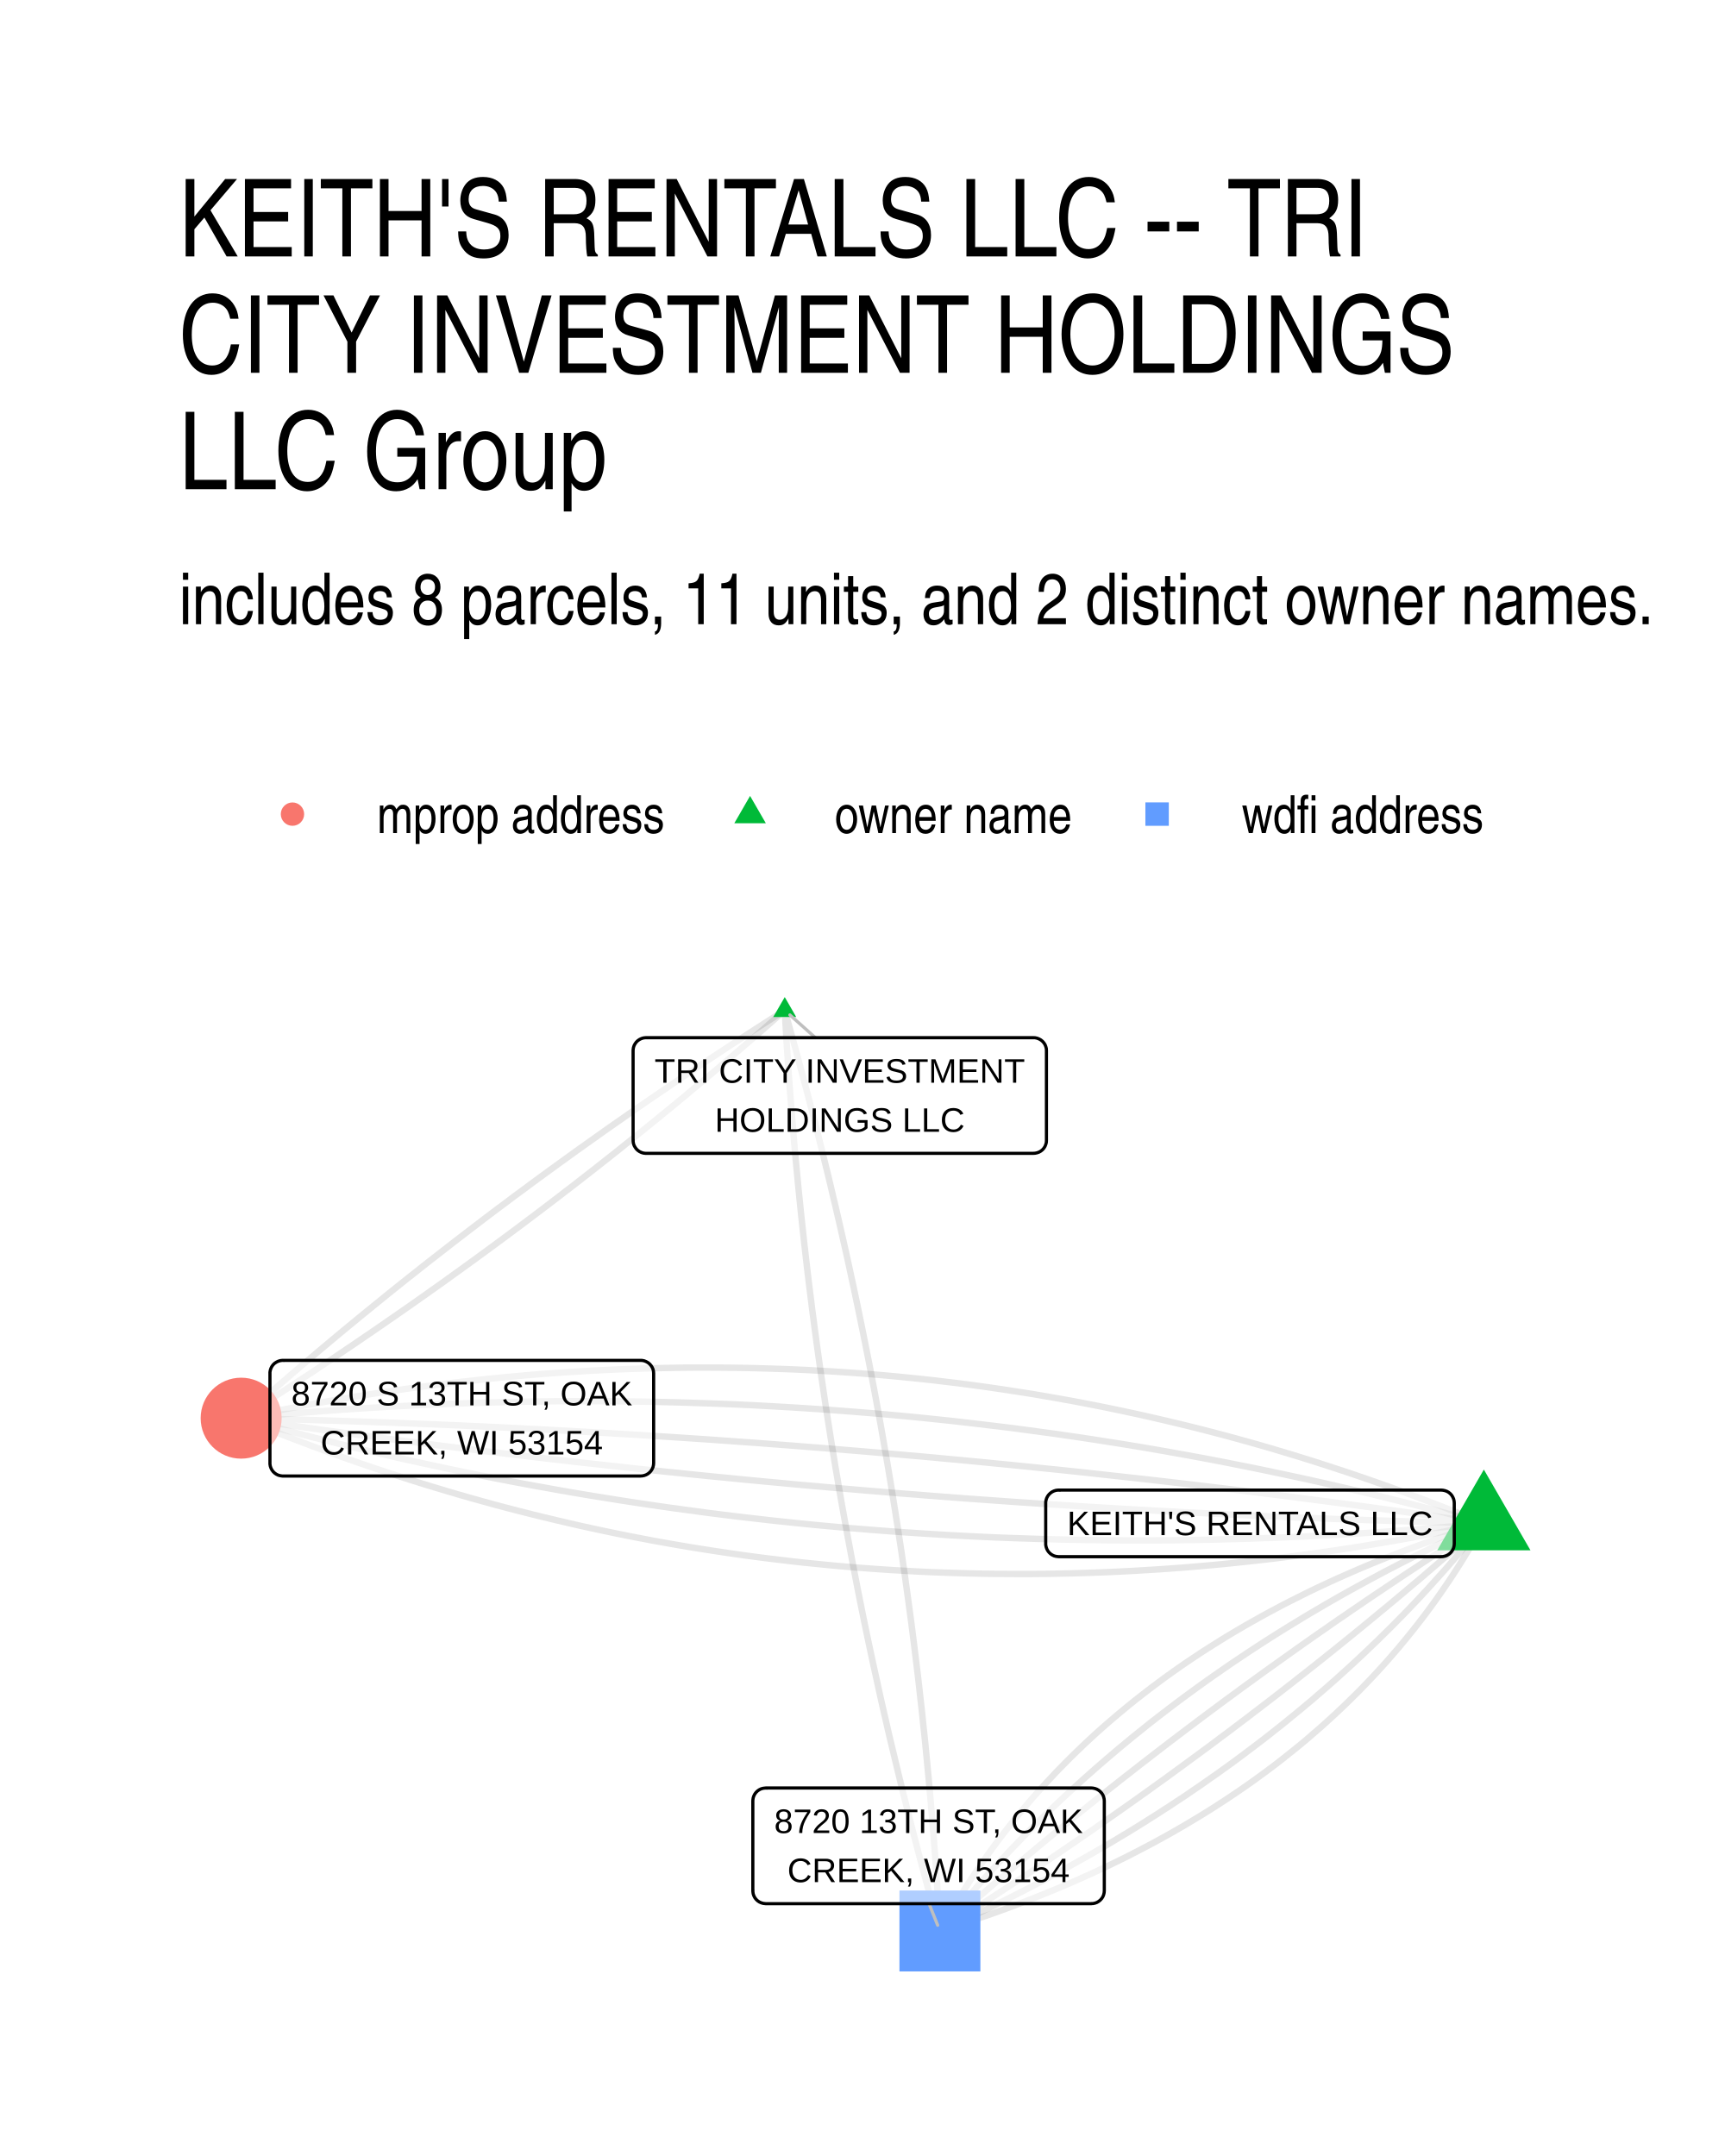
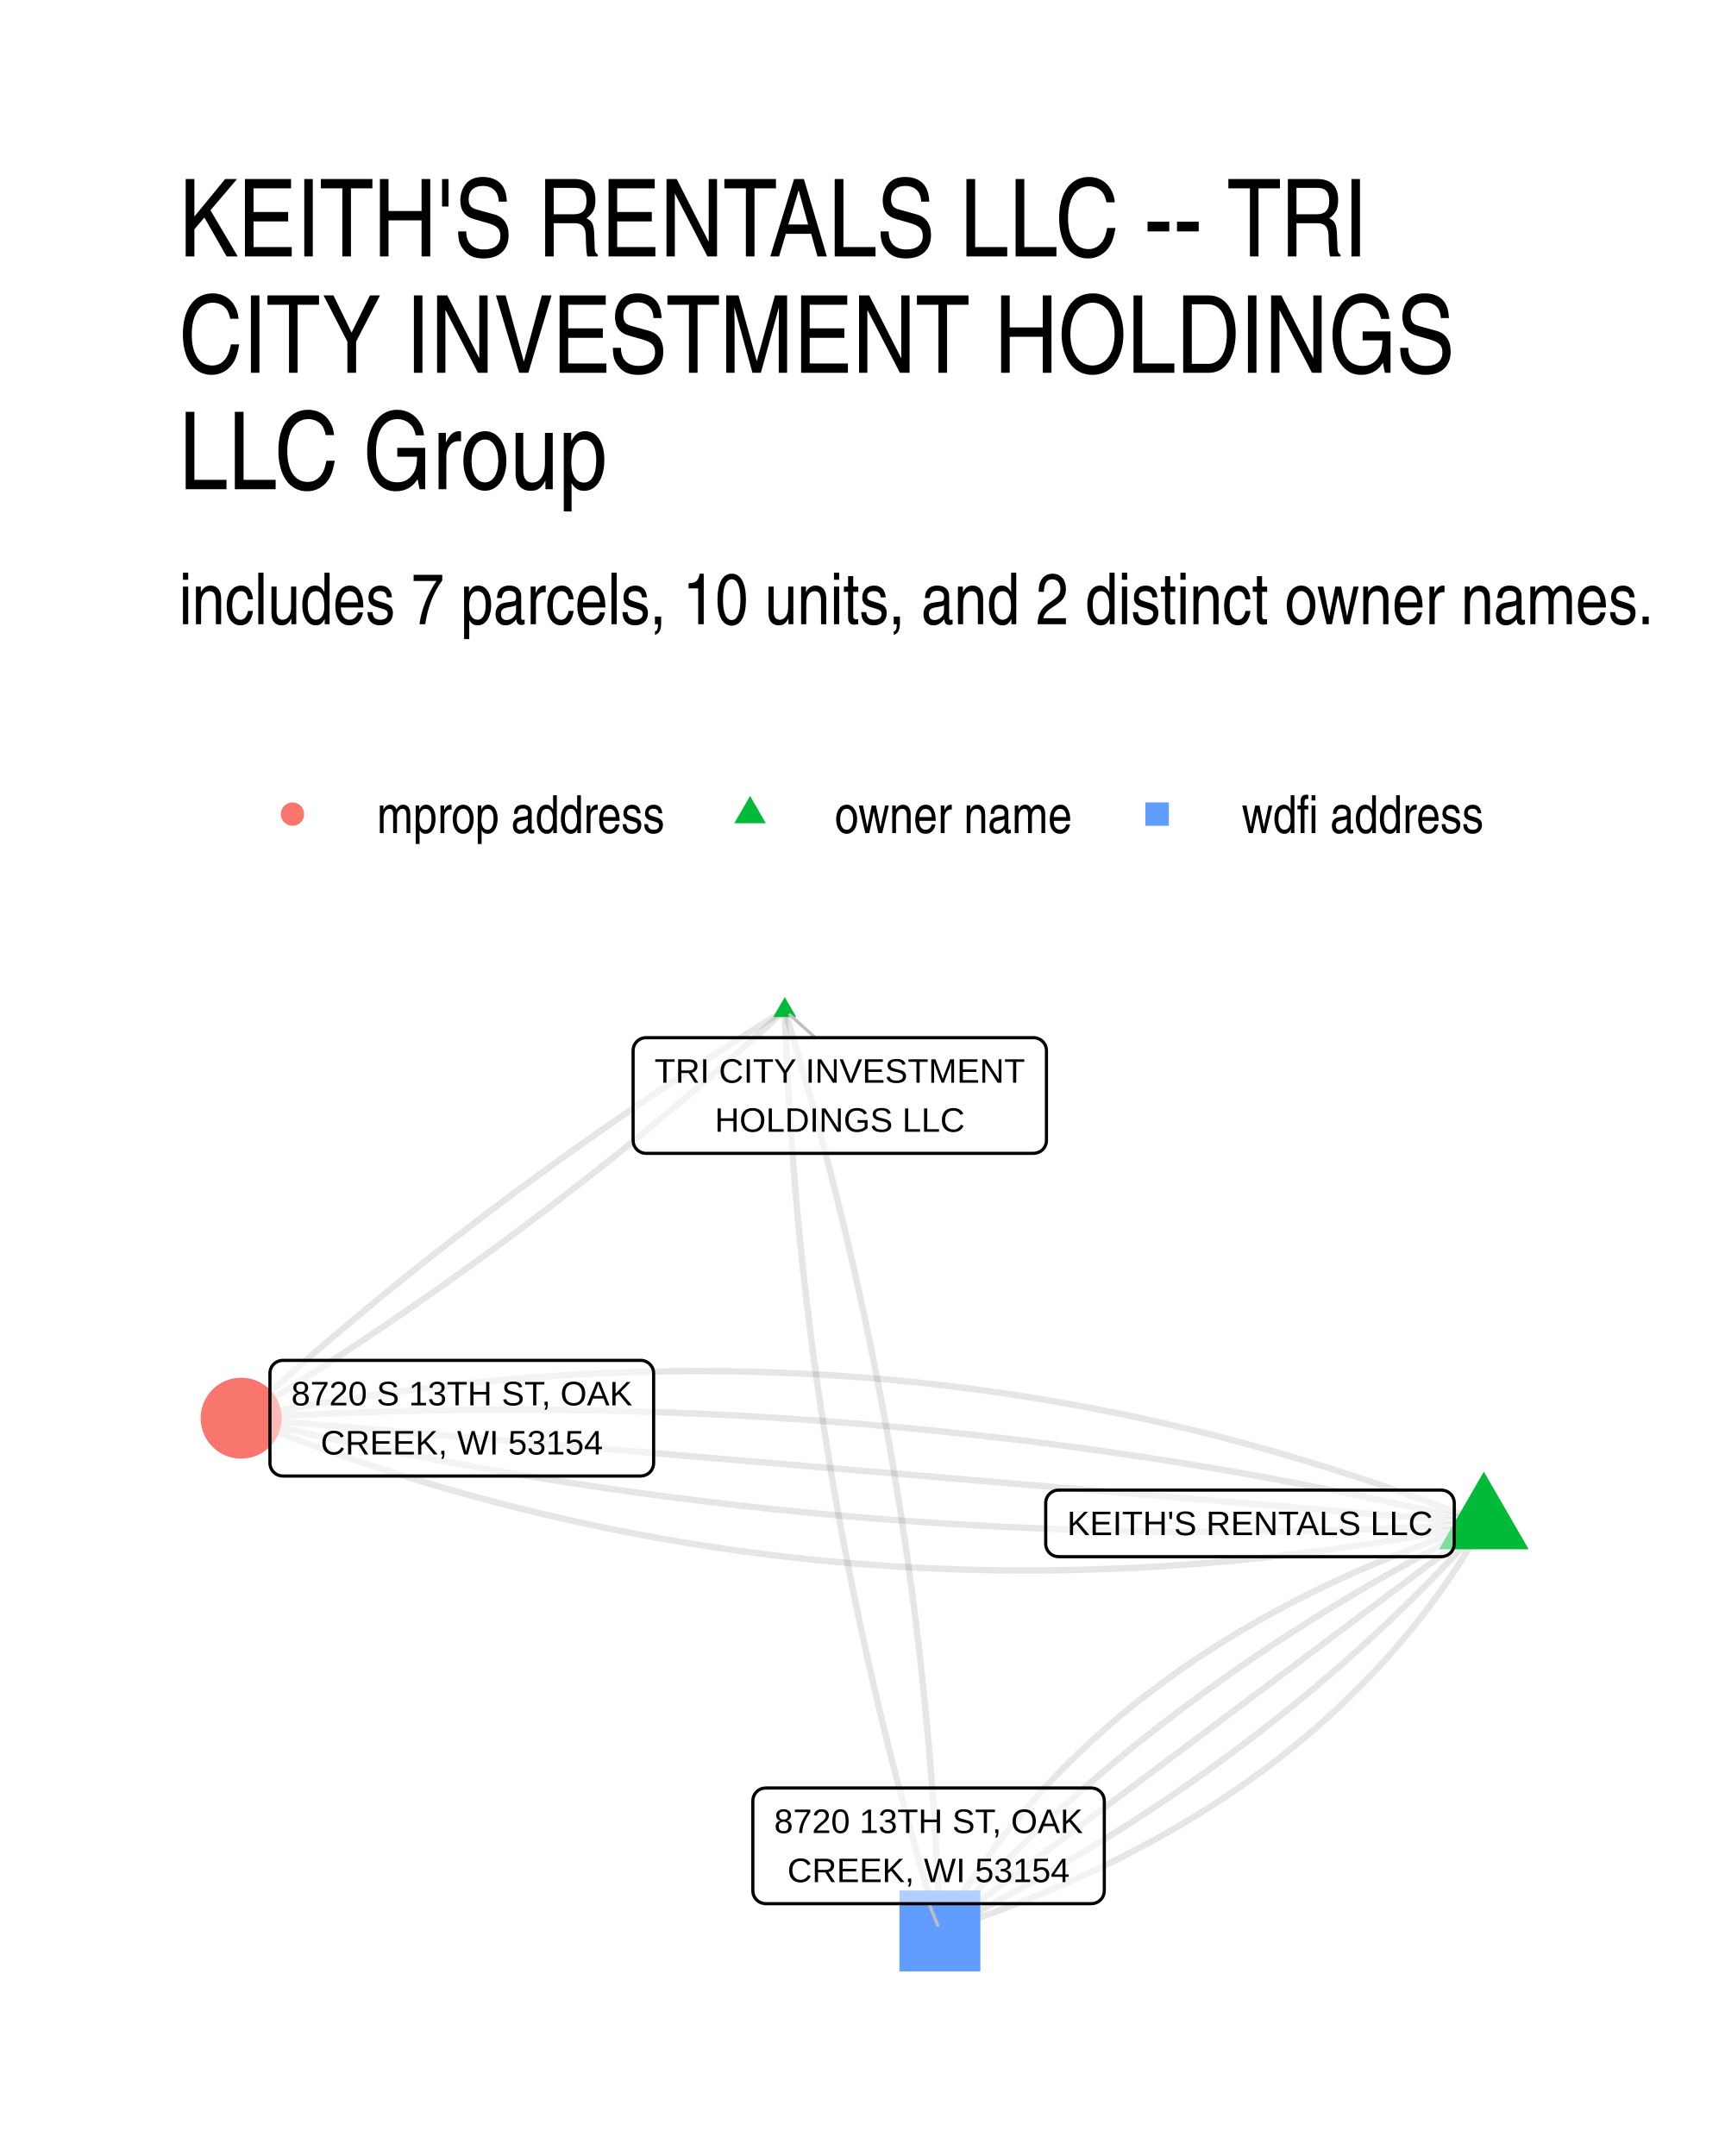
<svg xmlns="http://www.w3.org/2000/svg" width="384" height="480" viewBox="0 0 288 360">
  <g class="svglite">
    <defs>
      <style>.svglite line,.svglite polyline,.svglite polygon,.svglite path,.svglite circle{fill:none;stroke:#000000;stroke-linecap:round;stroke-linejoin:round;stroke-miterlimit:10.00}.svglite text{white-space:pre}.svglite g.glyphgroup path{fill:inherit;stroke:none}</style>
    </defs>
    <rect width="100%" height="100%" style="stroke-linecap:round;stroke-linejoin:round;stroke-miterlimit:10.00;stroke:none;fill:#FFFFFF" />
    <defs>
      <clipPath id="cpMC4wMHwyODguMDB8MC4wMHwzNjAuMDA=">
        <path d="M0 0h288v360H0z" />
      </clipPath>
    </defs>
    <g clip-path="url(#cpMC4wMHwyODguMDB8MC4wMHwzNjAuMDA=)">
      <path d="M0 0h288v360H0z" style="stroke-width:1.07;stroke:none;fill:#FFFFFF" />
    </g>
    <defs>
      <clipPath id="cpMjkuODl8MjU4LjExfDE2MS4wMnwzMzAuMTE=">
        <path d="M29.89 161.02h228.22v169.09H29.89z" />
      </clipPath>
    </defs>
    <g clip-path="url(#cpMjkuODl8MjU4LjExfDE2MS4wMnwzMzAuMTE=)">
-       <path d="m247.74 254.37-2-.82-2-.81-2-.79-2-.78-2.01-.76-2-.76-2.01-.74-2.01-.73-2.02-.71-2.01-.7-2.02-.69-2.02-.67-2.02-.66-2.02-.65-2.03-.64-2.03-.62-2.03-.61-2.03-.6-2.03-.58-2.04-.57-2.03-.56-2.04-.54-2.04-.53-2.05-.52-2.04-.5-2.05-.49-2.05-.48-2.05-.47-2.05-.45-2.06-.44-2.06-.43-2.06-.41-2.06-.4-2.06-.39-2.07-.37-2.06-.36-2.07-.35-2.08-.33-2.07-.32-2.07-.31-2.08-.3-2.08-.28-2.08-.27-2.09-.25-2.08-.25-2.09-.23-2.09-.21-2.09-.21-2.1-.19-2.09-.18-2.1-.16-2.1-.15-2.1-.14-2.1-.12-2.11-.12-2.11-.1-2.11-.08-2.11-.07-2.11-.06-2.12-.05-2.12-.03-2.12-.02-2.12-.01h-2.12l-2.13.02-2.13.04-2.13.04-2.13.06-2.13.07-2.14.08-2.14.1-2.14.11-2.14.13-2.14.13-2.15.15-2.15.16-2.15.18-2.15.19-2.15.2-2.16.22-2.16.23-2.16.24-2.16.25-2.16.27-2.17.28-2.17.29-2.17.31-2.17.32-2.18.33-2.17.35-2.18.36-2.18.37-2.18.39-2.19.39-2.18.42-2.19.42-2.19.44-2.19.45-2.2.46m207.48 17.57-1.3.4-1.29.42-1.29.42-1.27.42-1.27.43-1.26.43-1.25.45-1.25.44-1.24.46-1.23.45-1.22.47-1.21.47-1.21.47-1.19.48-1.2.49-1.18.49-1.17.5-1.17.51-1.16.51-1.15.51-1.14.52-1.14.53-1.13.53-1.12.54-1.11.55-1.1.55-1.1.55-1.09.56-1.08.57-1.07.57-1.07.58-1.06.59-1.05.59-1.04.59-1.03.6-1.03.61-1.02.61-1.01.62-1 .63-1 .63-.99.63-.97.64-.98.65-.96.65-.96.66-.95.67-.94.67-.93.67-.92.69-.92.68-.91.7-.9.7-.9.7-.88.71-.88.72-.87.72-.86.73-.86.73-.85.74-.84.74-.83.75-.82.76-.82.76-.8.77-.8.77-.8.78-.78.79-.78.79-.77.79-.76.81-.75.8-.75.82-.74.82-.73.82-.72.83-.71.84-.71.84-.7.85-.69.85-.68.86-.68.87-.67.87-.66.87-.65.89-.64.88-.64.9-.63.9-.62.9-.61.91-.61.92-.59.92-.59.93-.59.93-.57.94-.57.95-.56.95-.55.96-.54.96-.53.97" style="stroke-width:1.07;stroke:#000000;stroke-opacity:0.10;stroke-linecap:butt" />
-       <path d="m247.74 254.37-2.04-.56-2.04-.56-2.03-.54-2.05-.54-2.04-.53-2.04-.53-2.04-.51-2.05-.51-2.04-.5-2.05-.49-2.05-.48-2.05-.48-2.05-.47-2.05-.46-2.06-.45-2.05-.44-2.06-.44-2.05-.43-2.06-.42-2.06-.41-2.06-.41-2.06-.4-2.07-.39-2.06-.38-2.07-.37-2.06-.37-2.07-.36-2.07-.35-2.07-.34-2.07-.33-2.08-.33-2.07-.32-2.08-.31-2.07-.3-2.08-.3-2.08-.28-2.08-.28-2.08-.28-2.08-.26-2.09-.25-2.08-.25-2.09-.24-2.08-.24-2.09-.22-2.09-.22-2.09-.21-2.09-.2-2.1-.19-2.09-.19-2.1-.17-2.1-.17-2.09-.16-2.1-.16-2.1-.14-2.1-.14-2.11-.13-2.1-.12-2.11-.12-2.1-.11-2.11-.1-2.11-.09-2.11-.08-2.11-.07-2.12-.07-2.11-.06-2.11-.05-2.12-.05-2.12-.03-2.12-.03-2.12-.02-2.12-.02H95.9l-2.13.01-2.12.02-2.13.03-2.13.03-2.13.05-2.13.05-2.13.06-2.13.06-2.14.08-2.13.08-2.14.09-2.14.09-2.14.11-2.14.11-2.14.12-2.14.13-2.15.14-2.14.14-2.15.16-2.15.16-2.15.16-2.15.18-2.15.18-2.15.2-2.15.19-2.16.21m207.48 17.57-1.15.52-1.14.52-1.14.53-1.13.52-1.13.54-1.12.53-1.12.54-1.11.55-1.11.54-1.11.55-1.1.56-1.09.55-1.09.56-1.09.57-1.08.56-1.08.58-1.07.57-1.06.58-1.07.58-1.05.58-1.06.59-1.05.59-1.04.6-1.04.59-1.03.61-1.03.6-1.03.61-1.02.61-1.01.62-1.01.61-1.01.63-1 .62-1 .63-.99.63-.99.64-.98.64-.98.64-.97.65-.97.65-.97.65-.96.66-.95.66-.95.66-.95.67-.94.67-.93.67-.93.68-.93.68-.92.68-.92.69-.91.69-.91.7-.9.69-.9.7-.9.71-.88.71-.89.71-.88.71-.87.72-.87.72-.87.73-.86.73-.86.73-.85.74-.85.73-.84.75-.84.74-.83.75-.83.76-.82.75-.82.76-.82.76-.81.77-.8.77-.8.77-.8.78-.79.78-.78.78-.79.79-.77.79-.77.8-.77.79-.76.8-.76.81-.76.81-.75.81-.74.81-.74.82-.73.82-.73.83-.73.83-.72.83-.72.83-.71.84-.7.84-.71.85-.69.85-.7.85-.68.86" style="stroke-width:1.07;stroke:#000000;stroke-opacity:0.10;stroke-linecap:butt" />
-       <path d="m247.74 254.37-2.08-.31-2.07-.3-2.08-.3-2.08-.3-2.08-.29-2.07-.3-2.08-.29-2.08-.28-2.08-.29-2.08-.28-2.08-.28-2.08-.28-2.08-.27-2.08-.27-2.08-.27-2.09-.27-2.08-.26-2.08-.26-2.08-.26-2.09-.26-2.08-.25-2.09-.25-2.08-.25-2.09-.25-2.08-.24-2.09-.24-2.08-.24-2.09-.23-2.09-.23-2.09-.23-2.08-.23-2.09-.23-2.09-.22-2.09-.22-2.09-.21-2.09-.22-2.09-.21-2.09-.21-2.09-.2-2.1-.21-2.09-.2-2.09-.2-2.09-.19-2.1-.2-2.09-.19-2.09-.18-2.1-.19-2.09-.18-2.1-.18-2.09-.18-2.1-.17-2.1-.18-2.09-.17-2.1-.16-2.1-.17-2.1-.16-2.1-.16-2.09-.16-2.1-.15-2.1-.15-2.1-.15-2.1-.15-2.11-.14-2.1-.14-2.1-.14-2.1-.13-2.1-.14-2.11-.13-2.1-.12-2.1-.13-2.11-.12-2.1-.12-2.11-.12-2.1-.11-2.11-.12-2.1-.1-2.11-.11-2.11-.11-2.11-.1-2.1-.1-2.11-.09-2.11-.1-2.11-.09-2.11-.09-2.11-.08-2.11-.08-2.11-.09-2.11-.07-2.11-.08-2.11-.07-2.12-.07-2.11-.07-2.11-.06-2.12-.07-2.11-.06-2.11-.05-2.12-.06-2.11-.05-2.12-.05m207.48 17.57-1 .63-.99.63-.99.64-.99.63-.98.64-.99.63-.99.64-.98.64-.98.64-.98.64-.98.65-.97.64-.98.64-.97.65-.97.65-.97.65-.97.65-.97.65-.97.65-.96.65-.96.66-.96.65-.96.66-.96.66-.96.65-.95.66-.95.67-.96.66-.95.66-.95.67-.94.66-.95.67-.94.67-.94.67-.94.67-.94.67-.94.67-.94.67-.93.68-.93.67-.94.68-.93.68-.92.68-.93.68-.93.68-.92.68-.92.69-.92.68-.92.69-.92.69-.91.69-.92.69-.91.69-.91.69-.91.69-.91.7-.9.69-.91.7-.9.7-.9.69-.9.7-.9.71-.9.7-.9.7-.89.71-.89.7-.89.71-.89.71-.89.71-.89.71-.88.71-.88.71-.88.71-.88.72-.88.72-.88.71-.87.72-.88.72-.87.72-.87.72-.87.73-.87.72-.86.73-.87.72-.86.73-.86.73-.86.73-.86.73-.86.73-.85.73-.85.74-.86.73-.85.74-.84.74-.85.74-.85.74-.84.74-.84.74-.84.75m90.81-68.06-2.12-.05-2.11-.05-2.12-.06-2.11-.05-2.11-.06-2.12-.07-2.11-.06-2.11-.07-2.12-.07-2.11-.07-2.11-.08-2.11-.07-2.11-.09-2.11-.08-2.11-.08-2.11-.09-2.11-.09-2.11-.1-2.11-.09-2.1-.1-2.11-.1-2.11-.11-2.11-.11-2.1-.1-2.11-.12-2.1-.11-2.11-.12-2.1-.12-2.11-.12-2.1-.13-2.1-.12-2.11-.13-2.1-.14-2.1-.13-2.1-.14-2.1-.14-2.11-.14-2.1-.15-2.1-.15-2.1-.15-2.1-.15-2.09-.16-2.1-.16-2.1-.16-2.1-.17-2.1-.16-2.09-.17-2.1-.18-2.1-.17-2.09-.18-2.1-.18-2.09-.18-2.1-.19-2.09-.18-2.09-.19-2.1-.2-2.09-.19-2.09-.2-2.09-.2-2.1-.21-2.09-.2-2.09-.21-2.09-.21-2.09-.22-2.09-.21-2.09-.22-2.09-.22-2.09-.23-2.08-.23-2.09-.23-2.09-.23-2.09-.23-2.08-.24-2.09-.24-2.08-.24-2.09-.25-2.08-.25-2.09-.25-2.08-.25-2.09-.26-2.08-.26-2.08-.26-2.08-.26-2.09-.27-2.08-.27-2.08-.27-2.08-.27-2.08-.28-2.08-.28-2.08-.28-2.08-.29-2.08-.28-2.08-.29-2.07-.3-2.08-.29-2.08-.3-2.08-.3-2.07-.3-2.08-.31m207.48 17.57-.84.74-.85.74-.84.75-.84.74-.85.73-.85.74-.85.74-.85.73-.86.74-.85.73-.86.73-.85.74-.86.73-.87.72-.86.73-.86.73-.87.72-.87.73-.86.72-.88.72-.87.72-.87.72-.88.72-.87.72-.88.71-.88.72-.88.71-.89.72-.88.71-.89.71-.88.71-.89.7-.89.71-.9.71-.89.7-.9.71-.89.7-.9.7-.9.7-.9.7-.91.7-.9.69-.91.7-.91.69-.9.7-.92.69-.91.69-.91.69-.92.69-.92.68-.91.69-.92.69-.93.68-.92.68-.93.68-.92.68-.93.68-.93.68-.93.68-.93.68-.94.67-.93.67-.94.68-.94.67-.94.67-.94.67-.95.67-.94.66-.95.67-.95.66-.95.67-.95.66-.95.66-.96.66-.95.66-.96.66-.96.65-.96.66-.97.65-.96.66-.97.65-.96.65-.97.65-.97.65-.97.64-.98.65-.97.64-.98.65-.98.64-.98.64-.98.64-.98.64-.98.64-.99.64-.99.63-.99.64-.99.63-.99.63-.99.64" style="stroke-width:1.07;stroke:#000000;stroke-opacity:0.10;stroke-linecap:butt" />
-       <path d="m247.74 254.37-2.16.21-2.15.2-2.15.19-2.15.18-2.15.18-2.15.16-2.15.16-2.15.16-2.14.14-2.15.14-2.14.13-2.14.12-2.14.11-2.14.11-2.14.09-2.14.09-2.13.08-2.14.08-2.13.06-2.13.06-2.13.05-2.13.05-2.13.03-2.13.03-2.12.02-2.13.01h-4.24l-2.12-.02-2.12-.02-2.12-.03-2.12-.03-2.12-.05-2.11-.05-2.11-.06-2.12-.07-2.11-.07-2.11-.08-2.11-.09-2.11-.1-2.1-.11-2.11-.11-2.1-.13-2.11-.13-2.1-.14-2.1-.14-2.1-.16-2.09-.16-2.1-.17-2.1-.17-2.09-.19-2.1-.19-2.09-.2-2.09-.21-2.09-.22-2.09-.22-2.08-.24-2.09-.24-2.08-.24-2.09-.26-2.08-.26-2.08-.28-2.08-.28-2.08-.28-2.08-.3-2.07-.3-2.08-.31-2.07-.32-2.08-.33-2.07-.33-2.07-.34-2.07-.35-2.07-.36-2.06-.37-2.07-.37-2.06-.38-2.07-.39-2.06-.4-2.06-.41-2.06-.41-2.06-.42-2.05-.43-2.06-.44-2.05-.44-2.06-.45-2.05-.46-2.05-.47-2.05-.48-2.05-.48-2.05-.49-2.04-.5-2.05-.51-2.04-.51-2.04-.53-2.04-.53-2.05-.54-2.03-.54-2.04-.56-2.04-.56m207.48 17.57-.69.85-.69.86-.7.85-.7.84-.71.84-.71.84-.72.84-.72.83-.72.83-.73.82-.74.82-.74.82-.74.82-.75.81-.75.81-.76.8-.76.8-.77.8-.77.79-.78.79-.78.79-.79.78-.79.78-.79.78-.81.77-.8.77-.81.77-.81.76-.82.76-.83.76-.83.75-.83.75-.84.75-.84.74-.85.74-.85.73-.85.74-.86.72-.87.73-.87.72-.88.72-.88.72-.88.71-.89.7-.89.71-.9.7-.91.7-.9.69-.92.69-.91.69-.93.69-.92.68-.93.67-.94.68-.94.67-.95.66-.95.67-.95.66-.96.65-.96.66-.97.65-.98.64-.97.65-.99.63-.98.64-1 .63-.99.63-1 .63-1.01.62-1.01.62-1.02.61-1.02.62-1.02.6-1.03.61-1.04.6-1.04.6-1.04.59-1.05.59-1.05.59-1.06.59-1.06.58-1.07.57-1.07.58-1.08.57-1.08.57-1.08.56-1.09.56-1.1.56-1.1.55-1.1.55-1.11.55-1.12.54-1.11.54-1.13.54-1.13.53-1.13.53-1.14.52-1.14.53-1.14.52M131.02 168.7l-1 .64-.99.63-.99.63-.99.64-.98.63-.99.64-.98.64-.98.64-.99.64-.97.64-.98.65-.98.64-.97.65-.98.64-.97.65-.97.65-.97.65-.96.65-.97.65-.96.66-.96.65-.96.66-.96.65-.96.66-.95.66-.96.66-.95.66-.95.67-.95.66-.95.66-.95.67-.94.67-.94.67-.95.67-.94.67-.94.67-.93.67-.94.68-.93.67-.93.68-.93.67-.93.68-.93.68-.93.68-.92.69-.92.68-.93.68-.92.69-.91.69-.92.68-.92.69-.91.69-.91.69-.91.7-.91.69-.91.7-.9.69-.91.7-.9.7-.9.7-.9.7-.9.7-.9.7-.89.7-.89.71-.9.71-.89.7-.89.71-.88.71-.89.71-.88.71-.88.72-.88.71-.88.72-.88.71-.88.72-.87.72-.88.72-.87.72-.87.72-.87.73-.86.72-.87.73-.86.72-.86.73-.86.73-.86.73-.86.73-.86.73-.85.74-.85.73-.85.74-.85.74-.85.73-.85.74-.84.74-.85.75-.84.74-.84.74" style="stroke-width:1.07;stroke:#000000;stroke-opacity:0.10;stroke-linecap:butt" />
-       <path d="m131.02 168.7.09 1.57.09 1.57.09 1.57.1 1.57.11 1.56.1 1.57.11 1.57.12 1.56.12 1.57.12 1.57.12 1.56.13 1.57.13 1.56.13 1.57.14 1.56.14 1.56.15 1.57.15 1.56.15 1.56.16 1.57.16 1.56.16 1.56.17 1.56.17 1.56.17 1.56.18 1.57.18 1.56.18 1.56.19 1.55.19 1.56.2 1.56.19 1.56.21 1.56.2 1.56.21 1.56.21 1.55.22 1.56.22 1.56.22 1.55.23 1.56.23 1.55.23 1.56.24 1.56.24 1.55.24 1.55.25 1.56.25 1.55.26 1.56.25 1.55.27 1.55.26 1.55.27 1.56.27 1.55.28 1.55.28 1.55.28 1.55.29 1.55.29 1.55.29 1.55.3 1.55.3 1.55.3 1.55.31 1.55.31 1.55.31 1.54.32 1.55.32 1.55.33 1.55.33 1.54.33 1.55.34 1.54.34 1.55.34 1.54.34 1.55.35 1.54.36 1.55.35 1.54.36 1.55.37 1.54.37 1.54.37 1.54.37 1.55.38 1.54.38 1.54.39 1.54.38 1.54.4 1.54.39 1.54.4 1.54.4 1.54.41 1.54.41 1.54.41 1.54.42 1.54.42 1.54.42 1.53.43 1.54.43 1.54.44 1.54M131.02 168.7l-.84.75-.85.74-.84.74-.84.74-.85.74-.85.74-.85.74-.85.73-.85.74-.86.73-.85.73-.86.74-.86.73-.86.72-.86.73-.86.73-.87.72-.87.73-.86.72-.87.73-.88.72-.87.72-.87.71-.88.72-.88.72-.88.71-.88.72-.88.71-.88.71-.89.71-.89.71-.88.71-.89.71-.9.71-.89.7-.89.7-.9.71-.9.7-.9.7-.9.7-.9.7-.91.69-.9.7-.91.69-.91.7-.91.69-.91.69-.91.69-.92.69-.92.69-.92.69-.91.68-.93.69-.92.68-.92.68-.93.68-.93.68-.93.68-.93.68-.93.67-.93.68-.94.67-.94.68-.93.67-.94.67-.95.67-.94.67-.94.66-.95.67-.95.67-.95.66-.95.66-.95.66-.96.66-.95.66-.96.66-.96.66-.96.65-.96.66-.96.65-.97.65-.97.66-.96.65-.97.65-.98.64-.97.65-.97.65-.98.64-.98.64-.98.64-.98.65-.98.64-.98.63-.99.64-.98.64-.99.63-.99.64-1 .63-.99.63m90.76-68.1.43 1.54.43 1.54.43 1.53.42 1.54.42 1.54.42 1.54.41 1.54.41 1.54.41 1.54.4 1.54.4 1.54.4 1.54.39 1.54.39 1.54.38 1.54.38 1.54.38 1.54.38 1.54.37 1.55.36 1.54.37 1.54.36 1.55.36 1.54.35 1.55.35 1.54.35 1.54.34 1.55.34 1.55.33 1.54.34 1.55.32 1.54.33 1.55.32 1.55.32 1.55.31 1.54.31 1.55.31 1.55.31 1.55.3 1.55.29 1.55.3 1.55.29 1.55.28 1.55.29 1.55.28 1.55.27 1.55.27 1.55.27 1.56.27 1.55.26 1.55.26 1.55.25 1.56.25 1.55.25 1.55.24 1.56.25 1.55.23 1.56.24 1.55.23 1.56.22 1.56.23 1.55.21 1.56.22 1.56.21 1.55.21 1.56.21 1.56.2 1.56.2 1.56.19 1.56.19 1.55.19 1.56.19 1.56.18 1.56.17 1.56.18 1.57.17 1.56.16 1.56.17 1.56.16 1.56.15 1.57.15 1.56.15 1.56.15 1.56.14 1.57.14 1.56.13 1.57.14 1.56.12 1.57.13 1.56.12 1.57.12 1.56.11 1.57.11 1.57.11 1.57.1 1.56.1 1.57.09 1.57.1 1.57.09 1.57" style="stroke-width:1.07;stroke:#000000;stroke-opacity:0.10;stroke-linecap:butt" />
-       <path d="m247.74 254.37-2.2.46-2.19.45-2.19.44-2.19.43-2.18.41-2.19.39-2.18.39-2.18.37-2.18.36-2.17.35-2.18.33-2.17.32-2.17.31-2.17.29-2.17.28-2.16.27-2.16.25-2.16.24-2.16.23-2.16.22-2.15.2-2.15.19-2.15.18-2.15.16-2.15.15-2.14.13-2.14.13-2.14.11-2.14.1-2.14.08-2.13.07-2.13.06-2.13.04-2.13.04-2.13.02h-2.12l-2.12-.01-2.12-.02-2.12-.03-2.12-.05-2.11-.06-2.11-.07-2.11-.08-2.11-.1-2.11-.12-2.1-.12-2.1-.14-2.1-.15-2.1-.16-2.09-.18-2.1-.19-2.09-.21-2.09-.21-2.09-.23-2.08-.25-2.09-.25-2.08-.27-2.08-.28-2.08-.3-2.07-.31-2.07-.32-2.08-.33-2.07-.35-2.06-.36-2.07-.37-2.06-.39-2.06-.4-2.06-.41-2.06-.43-2.06-.44-2.05-.45-2.05-.47-2.05-.48-2.05-.49-2.04-.5-2.05-.52-2.04-.53-2.04-.54-2.03-.56-2.04-.57-2.03-.58-2.03-.6-2.03-.61-2.03-.62-2.03-.64-2.02-.65-2.02-.66-2.02-.67-2.02-.69-2.01-.7-2.02-.71-2.01-.73-2.01-.74-2-.76-2.01-.76-2-.78-2-.79-2-.81-2-.82m207.48 17.57-.54.97-.54.96-.55.96-.56.95-.57.94-.57.94-.58.93-.59.93-.6.93-.6.91-.62.91-.62.91-.63.9-.63.89-.65.89-.65.88-.66.88-.67.87-.67.86-.69.86-.69.86-.7.84-.7.85-.72.83-.72.83-.73.83-.74.82-.74.81-.76.81-.76.8-.77.8-.77.79-.79.78-.79.78-.8.77-.81.77-.81.76-.83.76-.83.75-.84.75-.85.73-.85.74-.86.73-.87.72-.88.71-.89.71-.89.71-.9.7-.91.69-.92.69-.93.68-.93.68-.94.67-.95.66-.95.66-.97.65-.97.65-.98.64-.99.64-.99.63-1.01.62-1.01.62-1.02.61-1.02.61-1.04.6-1.04.6-1.05.59-1.06.58-1.06.58-1.08.57-1.08.57-1.09.56-1.09.56-1.11.55-1.11.54-1.12.54-1.13.53-1.13.53-1.15.52-1.15.52-1.16.51-1.16.5-1.18.5-1.18.49-1.19.49-1.2.48-1.2.48-1.22.47-1.22.46-1.23.46-1.24.45-1.24.45-1.25.44-1.26.43-1.27.43-1.28.43-1.28.42-1.29.41-1.3.41" style="stroke-width:1.07;stroke:#000000;stroke-opacity:0.10;stroke-linecap:butt" />
-       <path d="m247.74 245.38 7.78 13.48h-15.56zm-116.72-78.89 1.91 3.32h-3.83z" style="stroke-width:0.71;stroke:none;fill:#00BA38" />
+       <path d="m247.74 254.37-2-.79-2.01-.79-2-.76-2.01-.76-2.01-.74-2.01-.73-2.01-.72-2.01-.7-2.02-.7-2.02-.68-2.02-.66-2.02-.66-2.03-.64-2.02-.63-2.03-.62-2.03-.6-2.03-.6-2.04-.57-2.03-.57-2.04-.56-2.04-.54-2.04-.53-2.04-.51-2.05-.51-2.05-.49-2.05-.48-2.05-.46-2.05-.46-2.06-.44-2.05-.43-2.06-.41-2.06-.41-2.07-.39-2.06-.38-2.07-.36-2.07-.36-2.07-.34-2.07-.33-2.07-.31-2.08-.3-2.08-.29-2.08-.28-2.08-.27-2.08-.25-2.09-.24-2.09-.23-2.09-.21-2.09-.21-2.09-.19-2.1-.17-2.1-.17-2.1-.15-2.1-.14-2.1-.13-2.11-.11-2.11-.1-2.1-.09-2.12-.08-2.11-.07-2.11-.05-2.12-.04-2.12-.02-2.12-.02h-2.12l-2.13.01-2.12.03-2.13.03-2.13.05-2.14.06-2.13.08-2.14.08-2.14.1-2.14.11-2.14.13-2.14.13-2.15.15-2.15.16-2.15.18-2.15.19-2.15.19-2.16.22-2.15.22-2.16.24-2.16.25-2.17.26-2.16.28-2.17.28-2.17.3-2.17.32-2.17.32-2.18.34-2.18.35-2.17.36-2.19.38-2.18.38-2.18.41-2.19.41-2.19.42-2.19.44m207.48 17.57-1.29.42-1.27.42-1.27.43-1.26.43-1.26.44-1.24.45-1.24.45-1.24.46-1.22.46-1.22.47-1.21.47-1.2.48-1.19.48-1.19.49-1.18.5-1.17.5-1.16.5-1.16.51-1.15.52-1.14.52-1.14.53-1.12.53-1.12.54-1.12.55-1.1.55-1.1.55-1.09.56-1.08.57-1.07.57-1.07.58-1.06.58-1.05.59-1.05.6-1.03.6-1.03.6-1.03.61-1.01.62-1.01.62-1 .62-.99.64-.98.64-.98.64-.97.65-.96.65-.96.66-.95.67-.93.67-.94.68-.92.68-.92.68-.91.7-.9.7-.9.7-.88.71-.88.71-.88.72-.86.73-.86.73-.85.74-.84.74-.84.75-.82.75-.82.76-.82.77-.8.77-.8.77-.79.78-.78.79-.78.79-.76.8-.76.8-.76.81-.74.81-.74.82-.73.83-.72.83-.72.83-.7.85-.7.84-.7.86-.68.85-.68.87-.67.87-.66.87-.66.88-.64.89-.64.89-.64.89-.62.9-.62.91-.61.91-.6.92-.6.93-.59.93-.58.93-.57.94-.57.95-.55.95-.55.96" style="stroke-width:1.07;stroke:#000000;stroke-opacity:0.10;stroke-linecap:butt" />
+       <path d="m247.74 254.37-2.05-.49-2.05-.48-2.05-.47-2.05-.47-2.05-.46-2.06-.45-2.05-.45-2.06-.44-2.05-.43-2.06-.43-2.06-.42-2.06-.42-2.06-.41-2.06-.4-2.06-.4-2.06-.39-2.07-.39-2.06-.38-2.07-.37-2.06-.36-2.07-.36-2.07-.36-2.07-.34-2.07-.34-2.07-.34-2.07-.33-2.08-.32-2.07-.31-2.08-.31-2.07-.31-2.08-.29-2.08-.29-2.08-.29-2.08-.28-2.08-.27-2.08-.26-2.09-.26-2.08-.26-2.08-.24-2.09-.24-2.09-.24-2.09-.22-2.08-.22-2.09-.22-2.1-.21-2.09-.2-2.09-.2-2.09-.19-2.1-.18-2.09-.18-2.1-.17-2.1-.16-2.1-.16-2.1-.16-2.1-.14-2.1-.14-2.1-.14-2.1-.12-2.11-.12-2.1-.12-2.11-.11-2.11-.1-2.11-.09-2.11-.09-2.11-.09-2.11-.07-2.11-.07-2.11-.07-2.12-.06-2.11-.05-2.12-.04-2.11-.04-2.12-.04-2.12-.02-2.12-.02-2.12-.02-2.12-.01h-2.13l-2.12.01-2.13.01-2.12.02-2.13.02-2.13.03-2.12.04-2.13.04-2.13.05-2.14.05-2.13.06-2.13.07-2.14.07-2.13.08-2.14.09-2.13.09-2.14.1-2.14.11-2.14.11-2.14.12-2.15.12-2.14.13m207.48 17.57-1.1.55-1.1.56-1.09.55-1.09.57-1.09.56-1.08.57-1.08.57-1.07.57-1.07.57-1.07.58-1.06.58-1.06.58-1.06.59-1.05.59-1.05.59-1.04.59-1.05.6-1.03.6-1.04.6-1.03.61-1.02.6-1.02.61-1.02.62-1.02.61-1.01.62-1 .62-1.01.63-1 .62-.99.63-1 .64-.98.63-.99.64-.98.64-.98.64-.97.65-.97.65-.97.65-.96.65-.96.66-.95.66-.95.66-.95.67-.94.67-.94.67-.94.67-.93.68-.93.68-.92.68-.93.69-.91.68-.92.69-.91.7-.9.69-.9.7-.9.7-.9.71-.89.7-.89.71-.88.71-.88.72-.88.72-.87.72-.87.72-.86.73-.86.72-.86.74-.85.73-.85.74-.85.74-.84.74-.84.74-.84.75-.83.75-.82.76-.83.75-.82.76-.81.76-.82.77-.81.76-.8.77-.8.78-.8.77-.79.78-.79.78-.79.79-.78.78-.78.79-.78.79-.77.8-.76.8-.77.8-.76.8-.75.8-.76.81-.75.81-.74.82-.74.81-.74.82-.73.83" style="stroke-width:1.07;stroke:#000000;stroke-opacity:0.10;stroke-linecap:butt" />
+       <path d="m247.74 254.37-2.1-.18-2.09-.18-2.1-.17-2.09-.18-2.1-.18-2.1-.18-2.09-.17-2.1-.18-2.09-.18-2.1-.18-2.09-.17-2.1-.18-2.1-.18-2.09-.18-2.1-.17-2.09-.18-2.1-.18-2.09-.18-2.1-.17-2.1-.18-2.09-.18-2.1-.18-2.09-.17-2.1-.18-2.09-.18-2.1-.18-2.1-.17-2.09-.18-2.1-.18-2.09-.17-2.1-.18-2.09-.18-2.1-.18-2.1-.17-2.09-.18-2.1-.18-2.09-.18-2.1-.17-2.09-.18-2.1-.18-2.1-.18-2.09-.17-2.1-.18-2.09-.18-2.1-.18-2.09-.17-2.1-.18-2.1-.18-2.09-.18-2.1-.17-2.09-.18-2.1-.18-2.1-.18-2.09-.17-2.1-.18-2.09-.18-2.1-.18-2.09-.17-2.1-.18-2.1-.18-2.09-.18-2.1-.17-2.09-.18-2.1-.18-2.09-.18-2.1-.17-2.1-.18-2.09-.18-2.1-.17-2.09-.18-2.1-.18-2.09-.18-2.1-.17-2.1-.18-2.09-.18-2.1-.18-2.09-.17-2.1-.18-2.09-.18-2.1-.18-2.1-.17-2.09-.18-2.1-.18-2.09-.18-2.1-.17-2.09-.18-2.1-.18-2.1-.18-2.09-.17-2.1-.18-2.09-.18-2.1-.18-2.09-.17-2.1-.18-2.1-.18-2.09-.18-2.1-.17-2.09-.18-2.1-.18m207.48 17.57-.92.69-.92.68-.91.69-.92.69-.92.69-.92.68-.91.69-.92.69-.92.69-.91.68-.92.69-.92.69-.92.69-.91.68-.92.69-.92.69-.92.68-.91.69-.92.69-.92.69-.91.68-.92.69-.92.69-.92.69-.91.68-.92.69-.92.69-.92.69-.91.68-.92.69-.92.69-.92.69-.91.68-.92.69-.92.69-.91.69-.92.68-.92.69-.92.69-.91.69-.92.68-.92.69-.92.69-.91.69-.92.68-.92.69-.91.69-.92.69-.92.68-.92.69-.91.69-.92.69-.92.68-.92.69-.91.69-.92.69-.92.68-.91.69-.92.69-.92.69-.92.68-.91.69-.92.69-.92.69-.92.68-.91.69-.92.69-.92.68-.91.69-.92.69-.92.69-.92.68-.91.69-.92.69-.92.69-.92.68-.91.69-.92.69-.92.69-.92.68-.91.69-.92.69-.92.69-.91.68-.92.69-.92.69-.92.69-.91.68-.92.69-.92.69-.92.69-.91.68-.92.69-.92.69-.91.69-.92.68-.92.69-.92.69-.91.69" style="stroke-width:1.07;stroke:#000000;stroke-opacity:0.10;stroke-linecap:butt" />
+       <path d="m247.74 254.37-2.14.13-2.15.12-2.14.12-2.14.11-2.14.11-2.14.1-2.13.09-2.14.09-2.13.08-2.14.07-2.13.07-2.13.06-2.14.05-2.13.05-2.13.04-2.12.04-2.13.03-2.13.02-2.12.02-2.13.01-2.12.01h-2.13l-2.12-.01-2.12-.02-2.12-.02-2.12-.02-2.12-.04-2.11-.04-2.12-.04-2.11-.05-2.12-.06-2.11-.07-2.11-.07-2.11-.07-2.11-.09-2.11-.09-2.11-.09-2.11-.1-2.11-.11-2.1-.12-2.11-.12-2.1-.12-2.1-.14-2.1-.14-2.1-.14-2.1-.16-2.1-.15-2.1-.17-2.1-.17-2.09-.18-2.1-.18-2.09-.19-2.09-.2-2.09-.2-2.1-.21-2.09-.21-2.08-.23-2.09-.22-2.09-.24-2.09-.24-2.08-.24-2.08-.26-2.09-.26-2.08-.26-2.08-.27-2.08-.28-2.08-.29-2.08-.29-2.08-.29-2.07-.31-2.08-.31-2.07-.31-2.08-.32-2.07-.33-2.07-.34-2.07-.34-2.07-.34-2.07-.36-2.07-.36-2.06-.36-2.07-.37-2.06-.38-2.07-.39-2.06-.39-2.06-.4-2.06-.4-2.06-.41-2.06-.42-2.06-.42-2.06-.43-2.05-.43-2.06-.44-2.05-.45-2.06-.45-2.05-.46-2.05-.47-2.05-.47-2.05-.48-2.05-.49m207.48 17.57-.74.82-.73.82-.74.82-.75.81-.75.81-.75.81-.76.81-.76.8-.76.8-.77.8-.77.79-.77.79-.78.79-.79.79-.78.78-.79.78-.8.78-.79.78-.8.77-.81.77-.81.77-.81.76-.82.76-.82.76-.82.76-.83.75-.83.75-.83.75-.84.75-.85.74-.84.74-.85.73-.86.74-.85.73-.86.73-.87.72-.87.73-.87.72-.88.72-.88.71-.88.71-.89.71-.89.71-.89.7-.9.7-.9.7-.91.7-.91.69-.91.69-.92.69-.92.68-.93.69-.92.67-.94.68-.93.68-.94.67-.95.66-.94.67-.95.66-.96.66-.96.66-.96.65-.97.66-.97.64-.97.65-.98.64-.98.64-.98.64-.99.64-.99.63-1 .63-1 .63-1 .62-1.01.62-1.01.62-1.01.62-1.02.61-1.02.61-1.03.61-1.03.6-1.03.61-1.04.6-1.04.59-1.05.6-1.04.59-1.06.59-1.05.58-1.06.58-1.06.58-1.07.58-1.07.58-1.08.57-1.08.57-1.08.56-1.08.57-1.09.56-1.1.56-1.09.55-1.1.56M131.02 168.7l-1.01.62-1.01.63-1 .62-1.01.62-1 .63-1 .63-.99.63-1 .63-.99.63-.99.63-.99.63-.99.64-.99.64-.98.64-.98.64-.98.64-.98.64-.98.64-.97.65-.98.65-.97.64-.97.65-.96.65-.97.66-.96.65-.97.65-.96.66-.95.66-.96.66-.95.66-.96.66-.95.66-.94.67-.95.66-.95.67-.94.67-.94.67-.94.67-.94.67-.93.68-.94.67-.93.68-.93.68-.93.68-.92.68-.93.68-.92.68-.92.69-.92.69-.91.68-.92.69-.91.69-.91.7-.91.69-.91.69-.9.7-.91.7-.9.7-.9.7-.9.7-.89.7-.9.71-.89.7-.89.71-.89.71-.89.71-.88.71-.88.71-.89.71-.87.72-.88.72-.88.71-.87.72-.87.72-.87.73-.87.72-.87.73-.86.72-.86.73-.86.73-.86.73-.86.73-.85.73-.86.74-.85.73-.85.74-.85.74-.84.74-.84.74-.85.74-.84.75-.83.74-.84.75-.83.75-.84.75-.83.75-.83.75-.82.76-.83.75" style="stroke-width:1.07;stroke:#000000;stroke-opacity:0.10;stroke-linecap:butt" />
+       <path d="m131.02 168.7.05 1.58.06 1.57.06 1.57.07 1.57.07 1.57.08 1.57.08 1.57.08 1.57.09 1.57.09 1.57.1 1.56.1 1.57.11 1.57.11 1.57.11 1.56.12 1.57.12 1.56.13 1.57.13 1.56.13 1.57.14 1.56.14 1.57.15 1.56.15 1.56.16 1.56.16 1.57.16 1.56.17 1.56.17 1.56.18 1.56.18 1.56.19 1.56.19 1.56.19 1.56.2 1.56.2 1.56.21 1.56.21 1.55.22 1.56.22 1.56.22 1.55.23 1.56.23 1.55.24 1.56.24 1.55.24 1.56.25 1.55.25 1.56.26 1.55.26 1.55.27 1.55.27 1.56.27 1.55.28 1.55.28 1.55.29 1.55.29 1.55.3 1.55.3 1.55.3 1.55.31 1.55.31 1.54.32 1.55.32 1.55.33 1.55.33 1.54.33 1.55.34 1.54.34 1.55.34 1.54.36 1.55.35 1.54.36 1.55.36 1.54.37 1.54.37 1.55.38 1.54.38 1.54.38 1.54.39 1.54.39 1.54.4 1.54.4 1.54.41 1.54.41 1.54.41 1.54.42 1.54.42 1.54.43 1.53.43 1.54.43 1.54.44 1.53.45 1.54.44 1.53.46 1.54.45 1.53.46 1.54.47 1.53.47 1.54M131.02 168.7l-.83.76-.82.75-.83.75-.83.76-.84.75-.83.74-.84.75-.83.75-.84.74-.85.74-.84.74-.85.74-.84.74-.85.74-.85.74-.86.73-.85.73-.86.74-.86.73-.86.73-.86.72-.86.73-.87.72-.87.73-.87.72-.87.72-.87.72-.88.72-.88.72-.88.71-.88.72-.88.71-.88.71-.89.71-.89.71-.89.7-.89.71-.9.7-.89.71-.9.7-.9.7-.9.7-.91.7-.9.69-.91.7-.91.69-.91.69-.91.69-.92.69-.91.69-.92.69-.92.68-.93.68-.92.69-.93.68-.92.68-.93.68-.94.67-.93.68-.93.67-.94.68-.94.67-.94.67-.95.67-.94.66-.95.67-.95.66-.95.67-.95.66-.95.66-.96.66-.96.65-.96.66-.96.66-.96.65-.97.65-.96.65-.97.65-.97.65-.98.65-.97.64-.98.65-.98.64-.98.64-.98.64-.98.64-.99.63-.99.64-.99.63-.99.64-.99.63-1 .63-1 .63-.99.63-1.01.62-1 .63-1 .62-1.01.62-1.01.62" style="stroke-width:1.07;stroke:#000000;stroke-opacity:0.10;stroke-linecap:butt" />
+       <path d="m131.02 168.7.47 1.54.46 1.53.46 1.54.46 1.53.45 1.53.45 1.54.44 1.54.44 1.53.43 1.54.44 1.54.42 1.53.42 1.54.42 1.54.42 1.54.41 1.54.4 1.54.4 1.54.4 1.54.39 1.54.39 1.54.39 1.54.38 1.54.37 1.54.37 1.55.37 1.54.36 1.54.36 1.55.36 1.54.35 1.55.34 1.54.35 1.55.33 1.54.34 1.55.33 1.54.32 1.55.32 1.55.32 1.55.31 1.54.31 1.55.3 1.55.3 1.55.3 1.55.29 1.55.29 1.55.28 1.55.28 1.55.27 1.55.27 1.56.27 1.55.26 1.55.26 1.55.25 1.56.25 1.55.25 1.56.24 1.55.23 1.56.24 1.55.22 1.56.23 1.55.22 1.56.21 1.56.21 1.55.21 1.56.2 1.56.2 1.56.19 1.56.19 1.56.19 1.56.18 1.56.18 1.56.17 1.56.17 1.56.16 1.56.16 1.56.16 1.57.15 1.56.15 1.56.14 1.57.14 1.56.14 1.57.13 1.56.12 1.57.13 1.56.11 1.57.12 1.56.11 1.57.1 1.57.1 1.57.1 1.56.09 1.57.09 1.57.09 1.57.08 1.57.07 1.57.07 1.57.07 1.57.06 1.57.06 1.57.06 1.58" style="stroke-width:1.07;stroke:#000000;stroke-opacity:0.10;stroke-linecap:butt" />
+       <path d="m247.74 254.37-2.19.44-2.19.42-2.19.42-2.18.4-2.18.38-2.19.38-2.17.36-2.18.35-2.18.34-2.17.32-2.17.32-2.17.3-2.17.28-2.16.28-2.17.26-2.16.25-2.16.24-2.15.22-2.16.22-2.15.19-2.15.19-2.15.18-2.15.16-2.15.15-2.14.13-2.14.13-2.14.11-2.14.1-2.14.08-2.13.08-2.14.06-2.13.05-2.13.03-2.12.03-2.13.01h-2.12l-2.12-.02-2.12-.02-2.12-.04-2.11-.05-2.11-.07-2.12-.08-2.1-.08-2.11-.11-2.11-.11-2.1-.13-2.1-.14-2.1-.15-2.1-.17-2.1-.17-2.09-.19-2.09-.21-2.09-.21-2.09-.23-2.09-.24-2.08-.25-2.08-.27-2.08-.27-2.08-.3-2.08-.3-2.07-.31-2.07-.33-2.07-.34-2.07-.36-2.07-.36-2.06-.38-2.07-.39-2.06-.41-2.06-.41-2.05-.43-2.06-.44-2.05-.46-2.05-.46-2.05-.48-2.05-.49-2.05-.51-2.04-.51-2.04-.53-2.04-.54-2.04-.56-2.03-.57-2.04-.57-2.03-.6-2.03-.6-2.03-.62-2.02-.63-2.03-.64-2.02-.66-2.02-.66-2.02-.68-2.02-.7-2.01-.7-2.01-.72-2.01-.73-2.01-.74-2.01-.76-2-.76-2.01-.79-2-.79m207.48 17.57-.55.96-.56.95-.57.94-.57.94-.58.94-.59.93-.59.92-.6.92-.61.91-.62.91-.63.9-.63.9-.64.89-.65.88-.65.88-.67.88-.67.87-.67.86-.69.86-.69.85-.7.85-.71.84-.71.84-.73.83-.73.82-.74.82-.74.81-.75.81-.76.81-.77.79-.78.8-.78.78-.79.78-.8.78-.8.77-.81.76-.82.76-.83.75-.84.75-.84.75-.85.73-.85.73-.87.73-.87.72-.88.71-.89.71-.89.71-.91.7-.91.69-.91.69-.93.68-.93.68-.94.67-.95.66-.95.66-.96.66-.97.65-.98.64-.99.64-.99.63-1 .63-1.01.62-1.01.61-1.02.61-1.03.61-1.04.6-1.04.59-1.06.59-1.05.58-1.07.58-1.08.57-1.08.57-1.09.56-1.09.56-1.11.55-1.11.54-1.12.54-1.13.53-1.13.53-1.14.52-1.15.52-1.16.51-1.16.51-1.18.5-1.18.49-1.18.49-1.2.49-1.2.48-1.21.47-1.22.47-1.22.46-1.23.45-1.24.46-1.25.44-1.25.44-1.26.44-1.27.42-1.28.43-1.28.42" style="stroke-width:1.07;stroke:#000000;stroke-opacity:0.10;stroke-linecap:butt" />
+       <path d="m247.74 245.73 7.48 12.96h-14.96zm-116.72-79.24 1.91 3.32h-3.83z" style="stroke-width:0.71;stroke:none;fill:#00BA38" />
      <circle cx="40.26" cy="236.8" r="6.76" style="stroke-width:0.71;stroke:none;fill:#F8766D" />
      <path d="M150.17 329.18h13.51v-13.51h-13.51z" style="stroke-width:0.71;stroke:none;fill:#619CFF" />
      <path d="m136.13 173.27-4.25-3.8m23.23 148.4 1.44 3.6" style="stroke-width:0.53;stroke:#BFBFBF" />
      <path d="M176.75 259.93h63.89l-.09-.01.35-.01.34-.07.33-.12.3-.18.27-.22.23-.26.18-.29.14-.32.08-.34.03-.34h0v-6.8h0l-.03-.35-.08-.33-.14-.32-.18-.3-.23-.26-.27-.22-.3-.17-.33-.12-.34-.07-.26-.02h-63.89l.26.02-.35-.02-.35.04-.33.1-.31.15-.29.2-.25.24-.21.28-.16.3-.11.33-.06.35v6.97-.18.35l.06.34.11.33.16.31.21.28.25.24.29.2.31.15.33.09.35.04z" style="stroke-width:0.53;fill:#FFFFFF;fill-opacity:0.50" />
      <text x="208.69" y="256.33" lengthAdjust="spacingAndGlyphs" style="font-size:5.69px;font-family:&quot;Liberation Sans&quot;" text-anchor="middle" textLength="61.02">KEITH'S RENTALS LLC</text>
      <path d="M107.86 192.58h64.69-.08l.34-.02.34-.07.33-.12.3-.17.27-.22.23-.26.19-.3.13-.32.09-.33.02-.35h0v-14.99h0l-.02-.35-.09-.34-.13-.32-.19-.29-.23-.26-.27-.22-.3-.17-.33-.13-.34-.07-.26-.01h-64.69l.26.01-.35-.01-.34.04-.33.1-.32.15-.29.2-.25.24-.2.27-.17.31-.11.33-.05.34-.01.18v14.99l.01-.17v.34l.05.35.11.33.17.3.2.28.25.24.29.2.32.15.33.1.34.04z" style="stroke-width:0.53;fill:#FFFFFF;fill-opacity:0.50" />
      <text x="140.21" y="180.79" lengthAdjust="spacingAndGlyphs" style="font-size:5.69px;font-family:&quot;Liberation Sans&quot;" text-anchor="middle" textLength="61.81">TRI CITY INVESTMENT</text>
      <text x="140.21" y="188.98" lengthAdjust="spacingAndGlyphs" style="font-size:5.69px;font-family:&quot;Liberation Sans&quot;" text-anchor="middle" textLength="41.7">HOLDINGS LLC</text>
      <path d="M47.23 246.46h59.74-.09l.35-.02.34-.07.32-.12.3-.17.27-.22.23-.26.19-.3.14-.32.08-.34.03-.34h0v-14.99h0l-.03-.35-.08-.34-.14-.32-.19-.29-.23-.26-.27-.22-.3-.17-.32-.13-.34-.07-.26-.01H47.23l.26.01-.35-.01-.34.04-.34.1-.31.15-.29.19-.25.24-.21.28-.16.31-.11.33-.06.34v15.17-.18.35l.06.35.11.32.16.31.21.28.25.24.29.2.31.15.34.09.34.05z" style="stroke-width:0.53;fill:#FFFFFF;fill-opacity:0.50" />
      <text x="77.1" y="234.66" lengthAdjust="spacingAndGlyphs" style="font-size:5.69px;font-family:&quot;Liberation Sans&quot;" text-anchor="middle" textLength="56.86">8720 S 13TH ST, OAK</text>
      <text x="77.1" y="242.86" lengthAdjust="spacingAndGlyphs" style="font-size:5.69px;font-family:&quot;Liberation Sans&quot;" text-anchor="middle" textLength="47.08">CREEK, WI 53154</text>
      <path d="M127.85 317.87h54.36l-.08-.01.34-.01.34-.07.33-.12.3-.18.27-.22.23-.26.19-.29.13-.32.08-.34.03-.34h0v-15h0l-.03-.34-.08-.34-.13-.32-.19-.29-.23-.26-.27-.22-.3-.18-.33-.12-.34-.07-.26-.02h-54.36l.26.02-.35-.01-.34.04-.34.09-.31.15-.29.2-.25.24-.21.28-.16.31-.11.33-.05.34-.01.17v15l.01-.18v.35l.05.34.11.33.16.31.21.28.25.24.29.2.31.14.34.1.34.04z" style="stroke-width:0.53;fill:#FFFFFF;fill-opacity:0.50" />
      <text x="155.03" y="306.07" lengthAdjust="spacingAndGlyphs" style="font-size:5.69px;font-family:&quot;Liberation Sans&quot;" text-anchor="middle" textLength="51.48">8720 13TH ST, OAK</text>
      <text x="155.03" y="314.27" lengthAdjust="spacingAndGlyphs" style="font-size:5.69px;font-family:&quot;Liberation Sans&quot;" text-anchor="middle" textLength="47.08">CREEK, WI 53154</text>
    </g>
    <g clip-path="url(#cpMC4wMHwyODguMDB8MC4wMHwzNjAuMDA=)">
      <circle cx="48.83" cy="135.94" r="1.95" style="stroke-width:0.71;stroke:none;fill:#F8766D" />
      <path d="m125.23 132.9 2.63 4.56h-5.26z" style="stroke-width:0.71;stroke:none;fill:#00BA38" />
      <path d="M191.23 137.89h3.91v-3.91h-3.91z" style="stroke-width:0.71;stroke:none;fill:#619CFF" />
      <text x="62.95" y="139.1" lengthAdjust="spacingAndGlyphs" style="font-size:8.80px;font-weight:0;font-family:&quot;Nimbus Sans Narrow&quot;" textLength="48.16">mprop address</text>
      <text x="139.35" y="139.1" lengthAdjust="spacingAndGlyphs" style="font-size:8.80px;font-weight:0;font-family:&quot;Nimbus Sans Narrow&quot;" textLength="39.72">owner name</text>
      <text x="207.31" y="139.1" lengthAdjust="spacingAndGlyphs" style="font-size:8.80px;font-weight:0;font-family:&quot;Nimbus Sans Narrow&quot;" textLength="40.5">wdfi address</text>
-       <text x="29.89" y="104.23" lengthAdjust="spacingAndGlyphs" style="font-size:12.00px;font-weight:0;font-family:&quot;Nimbus Sans Narrow&quot;" textLength="246.64">includes 8 parcels, 11 units, and 2 distinct owner names.</text>
+       <text x="29.89" y="104.23" lengthAdjust="spacingAndGlyphs" style="font-size:12.00px;font-weight:0;font-family:&quot;Nimbus Sans Narrow&quot;" textLength="246.64">includes 7 parcels, 10 units, and 2 distinct owner names.</text>
      <text x="29.89" y="42.81" lengthAdjust="spacingAndGlyphs" style="font-size:18.00px;font-weight:0;font-family:&quot;Nimbus Sans Narrow&quot;" textLength="206.05">KEITH'S RENTALS LLC -- TRI</text>
      <text x="29.89" y="62.25" lengthAdjust="spacingAndGlyphs" style="font-size:18.00px;font-weight:0;font-family:&quot;Nimbus Sans Narrow&quot;" textLength="214.88">CITY INVESTMENT HOLDINGS</text>
      <text x="29.89" y="81.69" lengthAdjust="spacingAndGlyphs" style="font-size:18.00px;font-weight:0;font-family:&quot;Nimbus Sans Narrow&quot;" textLength="77.06">LLC Group</text>
    </g>
  </g>
</svg>
